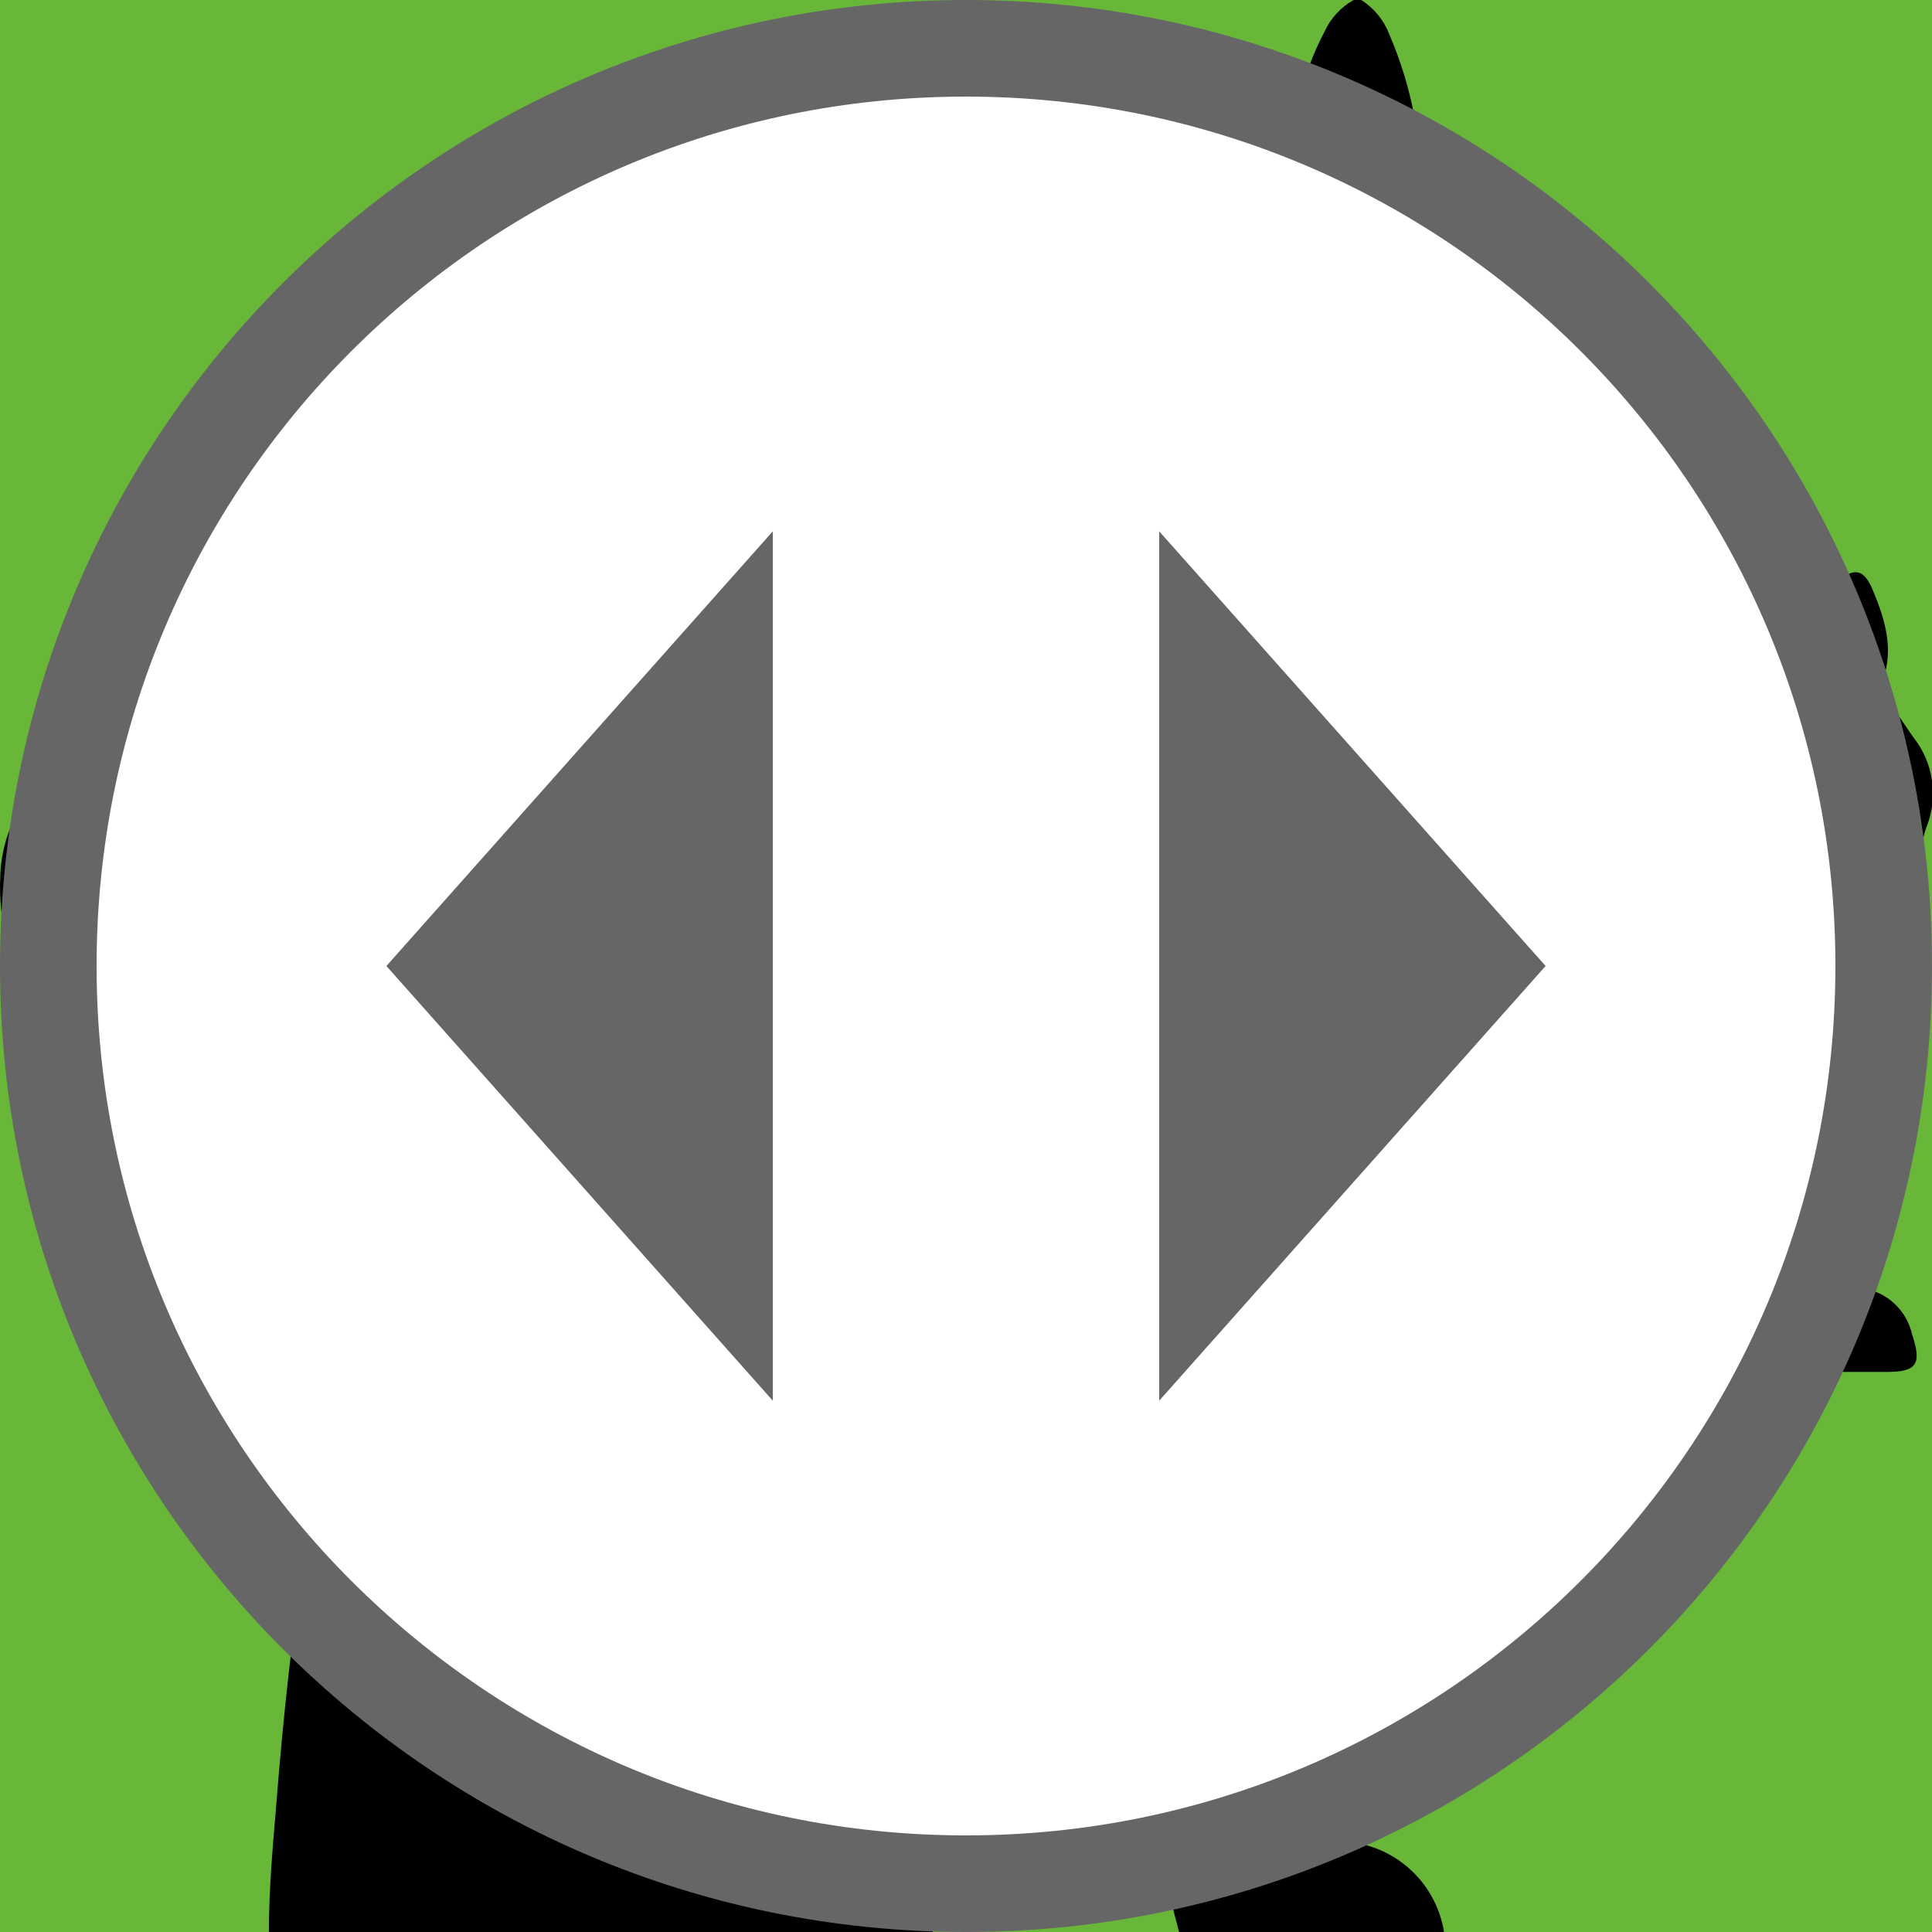
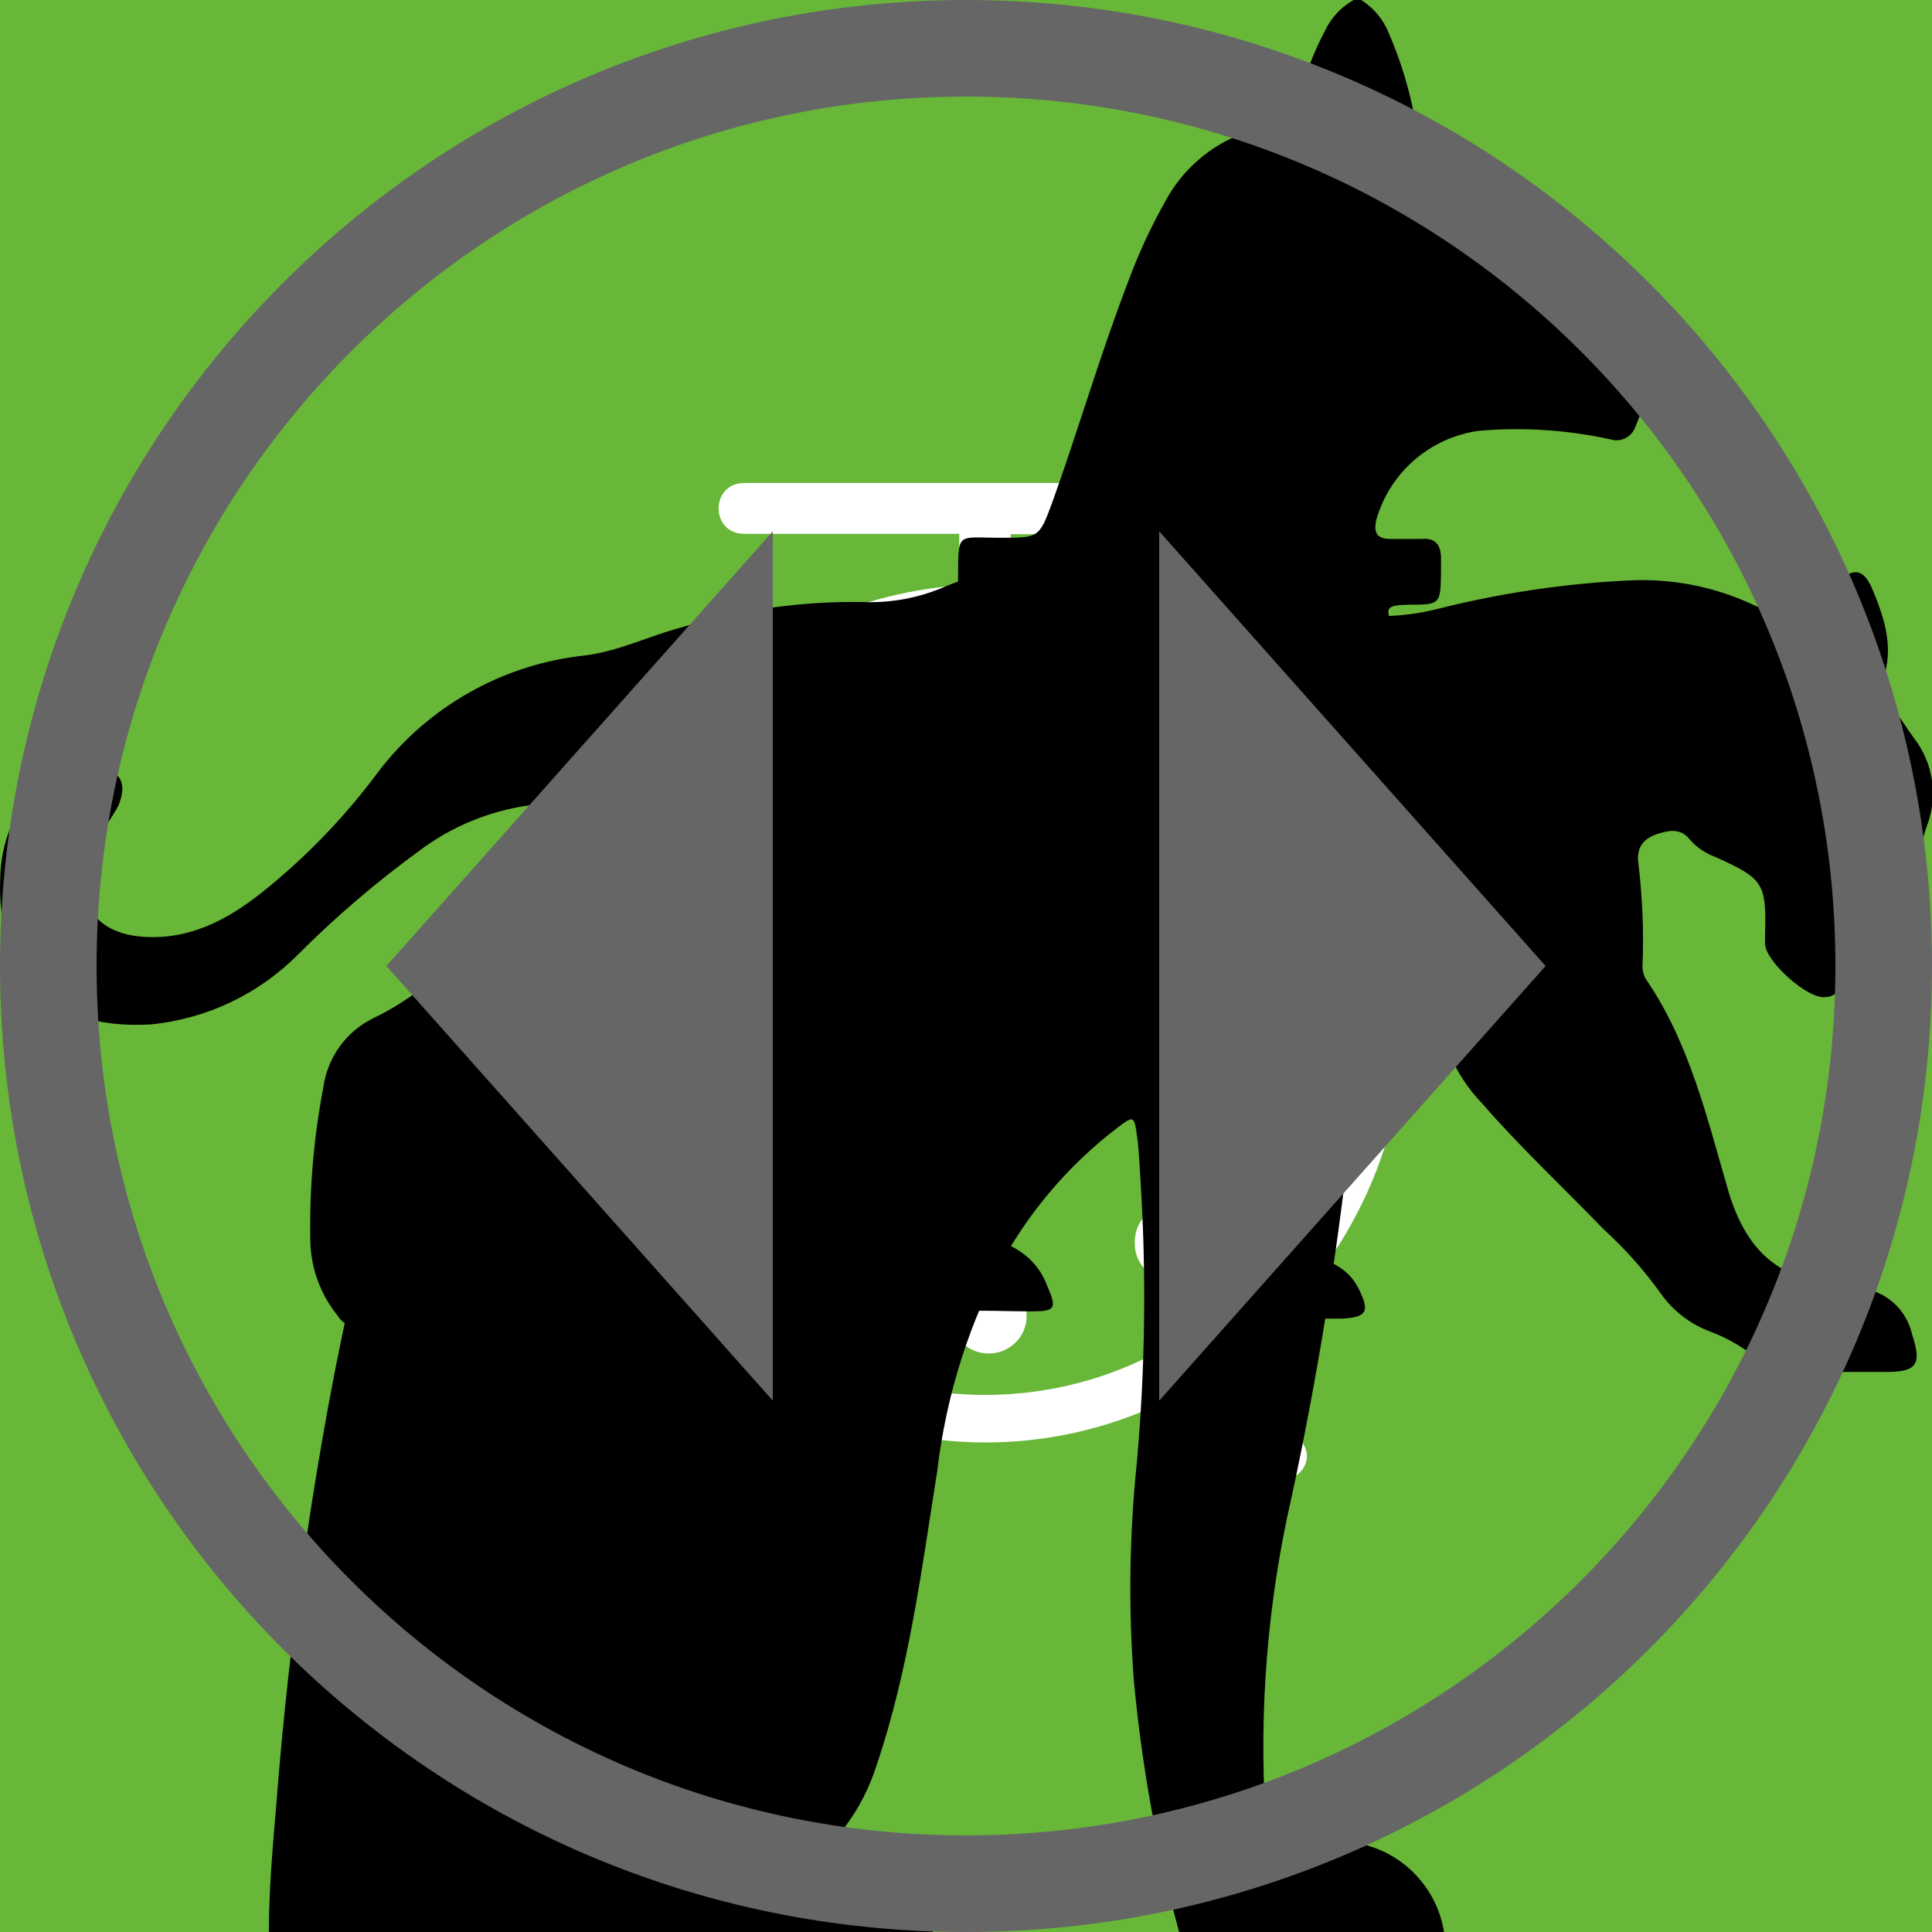
<svg xmlns="http://www.w3.org/2000/svg">
  <style>:root svg:not(:target){display:none}</style>
  <svg viewBox="0 0 78 81" fill="none" id="catalog-promo-icon">
    <path d="M64.02 35.63h-49.99a3.18 3.18 0 0 1-3.18-3.16v-9.47a3.18 3.18 0 0 1 3.18-3.16h49.98a3.17 3.17 0 0 1 3.19 3.16v9.47a3.17 3.17 0 0 1-3.18 3.16Zm-49.99-13.37c-.4 0-.74.34-.74.74v9.47c0 .4.33.74.74.74h49.98c.41 0 .75-.33.75-.74v-9.47c0-.4-.34-.74-.75-.74h-49.98Z" fill="#fff" />
    <path d="M57.04 68.08h-36.04a6.11 6.11 0 0 1-6.13-6.09v-27.57c0-.67.55-1.21 1.22-1.21.68 0 1.22.54 1.22 1.21v27.57a3.68 3.68 0 0 0 3.69 3.67h36.04a3.68 3.68 0 0 0 3.7-3.67v-27.57a1.22 1.22 0 0 1 2.44 0v27.57a6.11 6.11 0 0 1-6.14 6.1Z" fill="#fff" />
    <path d="M39.02 68.08c-.67 0-1.22-.54-1.22-1.2v-32.46c0-.67.55-1.21 1.22-1.21.68 0 1.22.54 1.22 1.21v32.45c0 .67-.54 1.21-1.22 1.21Zm-15.21-45.82a7.81 7.81 0 0 1-3.17-10.6 7.9 7.9 0 0 1 10.66-3.16c5.82 3.13 8.96 11.86 9.09 12.23l-2.3.8c-.03-.08-2.96-8.22-7.95-10.9a5.45 5.45 0 0 0-7.36 2.17 5.4 5.4 0 0 0 2.2 7.33l-1.17 2.13Z" fill="#fff" />
    <path d="m54.23 22.26-1.16-2.14a5.38 5.38 0 0 0-1.03-9.92 5.42 5.42 0 0 0-4.14.43c-4.98 2.68-7.91 10.82-7.94 10.9l-2.3-.8c.13-.37 3.27-9.1 9.08-12.23a7.86 7.86 0 0 1 11.29 9.1c-.6 2-1.95 3.66-3.8 4.66Zm7.72 29.6h-45.86c-.67 0-1.22-.55-1.22-1.21 0-.67.55-1.22 1.22-1.22h45.86a1.21 1.21 0 1 1 0 2.42Z" fill="#fff" />
  </svg>
  <svg viewBox="0 0 60 60" fill="none" id="features-diet-icon">
    <path fill="#68B738" d="M0 0h60v60h-60z" />
    <path fill-rule="evenodd" clip-rule="evenodd" d="M36.12 15.08a1 1 0 0 1 1.09.21c.9.91 2.1 2.88 3.06 5.92a42.6 42.6 0 0 1 1.73 12.79 1 1 0 0 1-1 1h-3.5v9a1 1 0 1 1-2 0v-28a1 1 0 0 1 .62-.92Zm1.38 17.92h2.5a39.62 39.62 0 0 0-1.64-11.19 22.4 22.4 0 0 0-.86-2.3v13.49Zm-14-18a1 1 0 0 1 1 1v28a1 1 0 1 1-2 0v-28a1 1 0 0 1 1-1Z" fill="#fff" />
    <path fill-rule="evenodd" clip-rule="evenodd" d="M19 15a1 1 0 0 1 1 1v5.5c0 .56.2 1.32.7 1.92.48.56 1.31 1.08 2.8 1.08a1 1 0 1 1 0 2 5.41 5.41 0 0 1-4.33-1.8 5.07 5.07 0 0 1-1.17-3.2v-5.5a1 1 0 0 1 1-1Z" fill="#fff" />
    <path fill-rule="evenodd" clip-rule="evenodd" d="M28 15a1 1 0 0 0-1 1v5.5c0 .56-.2 1.32-.7 1.92-.48.56-1.31 1.08-2.8 1.08a1 1 0 0 0 0 2 5.4 5.4 0 0 0 4.33-1.8 5.07 5.07 0 0 0 1.17-3.2v-5.5a1 1 0 0 0-1-1Z" fill="#fff" />
  </svg>
  <svg viewBox="0 0 60 60" fill="none" id="features-form-icon">
    <path fill="#68B738" d="M0 0h60v60h-60z" />
    <path d="M28.38 16c-1.64 0-2.9 1.36-2.9 3.08s1.26 3.08 2.9 3.08c1.63 0 2.9-1.36 2.9-3.08s-1.27-3.08-2.9-3.08Zm0 1.18c1 0 1.72.84 1.72 1.9 0 1-.8 1.9-1.73 1.9-1 0-1.72-.84-1.72-1.9 0-1 .78-1.9 1.73-1.9Zm-10.88 23.56c0 1.18.4 2.18 1.36 3 1 .84 2.17.77 2.17.77h19.04c.77 0 1.8-.38 2.62-1.45.85-1 .8-2.36.8-2.36v-17.21c0-.44-.12-.6-.75-.6-.64 0-.69.27-.69.59v17.22c-.02.3-.07 1.08-.74 1.72-.74.62-1.45.54-1.45.54s-18.13 0-19.03-.03a2.14 2.14 0 0 1-1.45-.9c-.51-.73-.41-1.63-.41-1.63v-17.22c0-.46-.24-.64-.73-.64s-.74.18-.74.58v17.62Zm16.31-16.31c-1.09.23-2.17.38-4.26 2.35-2.08 2-3.62 1.9-5.16 1.82-1.54-.1-3.17-1.54-3.45-1.9-.33-.36-.9-.12-1.08.11-.16.24-.16.64.1 1 1.27 1.18 2.45 2.08 4.72 2.26a7.5 7.5 0 0 0 5.89-2.26c1.45-1.45 2.17-1.72 3.26-1.9a6.3 6.3 0 0 1 5.08 1.26c1 1.1 1.26.78 1.54.48.54-.72-.23-1.27-1.1-1.9a7.24 7.24 0 0 0-5.52-1.28l-.02-.04Zm-9.06 7.16c-1.18 0-2.08 1-2.08 2.26 0 1.27.9 2.27 2.08 2.27 1.18 0 2.08-1 2.08-2.27s-.9-2.26-2.08-2.26Zm11.78.78c-1.54 0-2.8 1.36-2.8 2.99 0 1.63 1.26 2.99 2.8 2.99 1.54 0 2.81-1.36 2.81-3 0-1.62-1.27-2.98-2.8-2.98Zm0 1.45c.8 0 1.45.7 1.45 1.54a1.5 1.5 0 0 1-1.45 1.54c-.8 0-1.45-.7-1.45-1.54 0-.86.65-1.54 1.45-1.54Z" fill="#fff" />
  </svg>
  <svg viewBox="0 0 60 60" fill="none" id="features-ingridients-icon">
    <path fill="#68B738" d="M0 0h60v60h-60z" />
    <g clip-path="url(#features-ingridients-icon_0)">
      <path d="M42.84 16.77a.95.95 0 0 0-.9-.77h-.01c-4.94.03-16.95.92-21.8 8.38-2.51 3.88-2.73 8.91-.64 14.96l.07.13a25.93 25.93 0 0 0-1.04 3.32 1 1 0 0 0 .72 1.19l.2.02c.43 0 .81-.32.9-.79.03-.1 2.42-10.37 10.86-16.38.43-.3.55-.92.26-1.38a.9.9 0 0 0-1.3-.28c-4.79 3.4-7.74 8-9.47 11.65-1.24-4.57-.92-8.37.99-11.3 3.74-5.77 12.62-7.16 17.98-7.45-1.15 1.8-2.41 5.1-2.41 10.93 0 3.12-.83 5.52-2.47 7.14-2.62 2.6-6.88 2.83-10 2.58-.51-.04-.96.38-1 .93-.04.55.35 1.03.86 1.07.63.05 1.3.08 1.98.08 3.18 0 6.87-.66 9.43-3.2 2.04-2 3.07-4.9 3.07-8.6 0-9.1 3.22-11.1 3.23-11.1.4-.21.6-.68.5-1.13Z" fill="#fff" />
    </g>
    <defs>
      <clipPath id="features-ingridients-icon_0">
        <path fill="#fff" transform="translate(15 14)" d="M0 0h30v32h-30z" />
      </clipPath>
    </defs>
  </svg>
  <svg viewBox="0 0 60 60" fill="none" id="features-results-icon">
    <path fill="#68B738" d="M0 0h60v60h-60z" />
    <path d="M23.12 15c-1.07 0-1.07 1.58 0 1.58h6.67v1.6a13.21 13.21 0 0 0-12.23 13.3c0 4.02 1.75 7.64 4.52 10.07.48.43.54 1.18.1 1.64l-1.53 1.55c-.75.69.36 1.75 1.03 1l2-2.03c.36-.34.88-.43 1.32-.21a12.79 12.79 0 0 0 11.1.06c.43-.21.96-.13 1.3.21l1.95 1.97c.68.64 1.66-.31 1.04-1l-1.45-1.48c-.45-.45-.38-1.2.1-1.63a13.47 13.47 0 0 0 4.62-10.16 13.2 13.2 0 0 0-12.27-13.28v-1.6h6.67c1.06 0 1.06-1.59 0-1.59h-14.94Zm-4.12 16.47c0-6.53 5.2-11.82 11.6-11.82 6.41 0 11.6 5.3 11.6 11.82 0 6.55-5.19 11.85-11.6 11.85-6.4 0-11.6-5.3-11.6-11.85Zm10.8-8.09c0-1.1 1.66-1.1 1.66 0v8.63c0 .23-.09.44-.25.6a.86.86 0 0 1-.6.25.82.82 0 0 1-.57-.23.8.8 0 0 1-.24-.56v-8.69Zm-5 2.62c.31 0 .61-.12.83-.34a1.14 1.14 0 0 0-.82-1.96c-.3.02-.56.16-.75.37a1.14 1.14 0 0 0 .75 1.92Zm11.6 0c.31 0 .6-.12.82-.34a1.14 1.14 0 0 0-.82-1.96 1.14 1.14 0 0 0 0 2.29Zm-10.43 12.59c0 1.53-2.33 1.53-2.33 0s2.33-1.53 2.33 0Zm4.64 3.44a1.18 1.18 0 0 0 1.17-.68 1.14 1.14 0 0 0-.7-1.56 1.17 1.17 0 0 0-1.22.32 1.14 1.14 0 0 0 .75 1.92Zm-8.12-10.39a1.14 1.14 0 0 1-.69 1.17 1.17 1.17 0 0 1-1.57-.7 1.14 1.14 0 0 1 .32-1.2 1.17 1.17 0 0 1 1.94.73Zm17.39 1.15a1.17 1.17 0 0 0 1.17-.68 1.14 1.14 0 0 0-.7-1.55 1.17 1.17 0 0 0-1.22.32 1.14 1.14 0 0 0 .75 1.91Zm-2.32 5.8c0 1.53-2.32 1.53-2.32 0s2.32-1.53 2.32 0Z" fill="#fff" />
  </svg>
  <svg viewBox="0 0 140 194" fill="none" id="program-fit-icon">
    <g clip-path="url(#program-fit-icon_0)">
      <path d="M109.68 0h-.76a7 7 0 0 0-2.92 3.18c-1.13 2.16-2 4.45-2.58 6.82a3.26 3.26 0 0 1-2.96 2.68 14.68 14.68 0 0 0-10.46 7.56 54.62 54.62 0 0 0-3.7 8c-2.84 7.36-5.02 14.96-7.7 22.38-1.26 3.38-1.32 3.38-5.12 3.38-4.54 0-4.22-.7-4.28 4.3 0 1.58.48 2.38 2.16 2.3.52 0 1.3-.26 1.5.42.2.68-.48.98-.88 1.38a18 18 0 0 1-8.66 4.88c-3.8 1.02-7.68 1.82-11.38 3.06-9.5 3.18-18.28 7.62-25.12 15.14a56 56 0 0 0-9.48 15.68c-7.34 17.28-10.9 35.48-13.66 53.86a375.77 375.77 0 0 0-2.92 26c-.36 4.28-.76 8.62-.76 12.98h66.66a4.36 4.36 0 0 0-.46-2.56 10 10 0 0 0-7.66-6.14c-1.4-.32-1.56-.74-.7-1.84a20.7 20.7 0 0 0 3.18-6.2c3.26-9.62 4.52-19.66 6.1-29.6a60 60 0 0 1 6.88-21.66 43.2 43.2 0 0 1 11.18-12.74c1.66-1.26 1.72-1.26 2 .88.2 1.42.24 2.88.34 4.32.6 9.45.48 18.93-.36 28.36-.76 7.31-.86 14.67-.3 22 .8 8.5 2.31 16.93 4.54 25.18h26.6a10.82 10.82 0 0 0-8.48-8.88 18 18 0 0 0-7.52.4c-1.2.28-1.7 0-1.8-1.3a112.7 112.7 0 0 1 2-31.64c2.67-12 4.71-24.14 6.12-36.36a35.5 35.5 0 0 1 4.56-14c2.38-4.24 4.46-8.64 6.8-12.9a11.75 11.75 0 0 0 .84-10.38c-.54-1.42-1.06-2.86-1.72-4.22-2-3.9-4-7.76-5.84-11.7-.98-2-.76-2.24 1.42-2.3 3.26 0 3.26 0 3.32-3.28v-1.32c0-1.38-.52-2.14-2-2h-3.04c-1.38 0-1.78-.58-1.44-2a12.48 12.48 0 0 1 10.26-8.86 44 44 0 0 1 13.24.86 2 2 0 0 0 2.5-1.28c.8-2 1.68-4 2.58-6a2 2 0 0 0-.2-2.28c-6.4-8.12-13.34-15.7-22.8-20.56a2.98 2.98 0 0 1-1.76-2.24 39.16 39.16 0 0 0-2.54-8.32 7 7 0 0 0-2.82-3.44Z" fill="#000" />
    </g>
    <defs>
      <clipPath id="program-fit-icon_0">
        <path fill="#fff" d="M0 0h140v194h-140z" />
      </clipPath>
    </defs>
  </svg>
  <svg viewBox="0 0 268 112" fill="none" id="program-muscles-icon">
    <path d="M246.24 11.51a30.4 30.4 0 0 1 9-9.2c2-1.4 3.2-1.4 4.4 1.2 1.6 3.8 3 7.8 1.8 12a4.59 4.59 0 0 0 .8 4.2c1.2 1.6 2.2 3.2 3.2 4.6a12.54 12.54 0 0 1 1.8 12.4 10.86 10.86 0 0 0-.4 6.2c.4 1.98.4 4.02 0 6a7.5 7.5 0 0 1-5.4 6.4 10.42 10.42 0 0 0-6.4 4 2.09 2.09 0 0 1-1.8 1c-2.4.4-8.4-5-8.4-7.4v-1.2c.2-7.2-.2-7.8-6.8-10.8a8.78 8.78 0 0 1-3.6-2.4c-1.2-1.6-2.8-1.4-4.6-.8-1.8.6-2.8 1.8-2.6 3.8.6 4.85.8 9.73.6 14.6.01.56.15 1.1.4 1.6 6.2 9 8.6 19.6 11.6 29.8 2.4 7.8 6.8 12 14.8 12.6 1.28.1 2.55.3 3.8.6a8.32 8.32 0 0 1 6.8 6.4c1.4 4.2.6 5.2-3.6 5.2h-13a6.48 6.48 0 0 1-4.6-1.6 23.39 23.39 0 0 0-6.8-4 14.53 14.53 0 0 1-6.8-5.2 57.17 57.17 0 0 0-8-9c-5.6-5.8-11.6-11.4-16.8-17.4a22.77 22.77 0 0 1-6.4-15.2c0-1.8-.4-2.6-2.4-1.8-.6.38-1.3.6-2 .6-5.6 0-8.4 3.4-10.4 8.4-1.8 4.2-4.2 8.2-6.4 12.4a20.8 20.8 0 0 0-2 8.4c0 4.8 1.2 6.4 5.6 8 2.8 1 5.4 2 6.8 4.8 1.6 3.2 1.2 4-2.2 4.2h-13.6a3.76 3.76 0 0 1-3.8-2.2l-3.6-6a12.1 12.1 0 0 1-1.4-10.8c.86-3.47.93-7.1.2-10.6a16.84 16.84 0 0 1 3.4-14c1.2-1.4 1.2-2-.8-2.4a100.13 100.13 0 0 1-23.74-8.25.2.2 0 0 1-.06-.15c-6.4-2.4-7.6-2-9.4 4.6-1.6 5.6-3.2 11.2-4.4 17-1.4 6.4.2 12.4 2.2 18.4.8 2.4 3.2 2.2 5 2.8 4 1.2 7.4 2.8 9 7 1.4 3.2 1.2 3.6-2.2 3.6-3.4 0-6.8-.2-10.4 0-3.04.06-6-.93-8.4-2.8-9.6-6.4-12.4-16.2-13.2-26.8-.4-6.6-4-11.8-8.2-16.8-.8-1-1.6-1.4-2.8-.6a88.62 88.62 0 0 1-13.4 6 53.42 53.42 0 0 0-24.4 17.6 21.26 21.26 0 0 0-4.4 10.2c-.6 3.6.4 5.2 4 6.2s5.4 3 5.8 6.8c.2 1.6-.4 2.4-2 2.4h-16.2a3.3 3.3 0 0 1-2.6-1.6c-2.52-3.1-3.86-7-3.8-11-.1-6.9.5-13.8 1.8-20.6a12.6 12.6 0 0 1 6.8-9.6c11.8-5.6 18-16.2 23.6-27.2 1.2-2.2.2-2.6-1.8-2.4-5.6.78-10.9 2.98-15.4 6.4-5.9 4.3-11.45 9.05-16.6 14.2a33.34 33.34 0 0 1-20.6 9.8c-14.6.8-21.4-7.4-20.8-20.6.13-4.5 1.83-8.81 4.8-12.2a8.5 8.5 0 0 1 9-3c3 .8 3.8 2.4 2.6 5.4-.6 1.2-1.4 2.2-2 3.4a15 15 0 0 0-2 4c-2.2 6 .8 10.2 7 10.8 6.6.6 12-2.2 17-6.2a89.88 89.88 0 0 0 16-16.6 41.58 41.58 0 0 1 28.8-16.2c4.6-.6 8.6-2.6 13-3.8a83.01 83.01 0 0 1 25.4-3.6 26 26 0 0 0 11.6-2.2c9.8-4 20-4 30.2-2 8 1.6 16 3.6 23.8 5.6 4.64.87 9.41.73 14-.4a135.6 135.6 0 0 1 26.8-4c5.92-.28 11.83.88 17.2 3.4 4 1.8 4 1.8 3 5.6Z" fill="#000" />
  </svg>
  <svg viewBox="0 0 40 40" fill="none" id="slider-toggle-icon">
-     <rect x="1" y="1" width="38" height="38" rx="19" fill="#fff" />
    <rect x="1" y="1" width="38" height="38" rx="19" stroke="#666" stroke-width="2" />
    <path d="m16 11-8 9 8 9v-18Zm16 9-8-9v18l8-9Z" fill="#666" />
  </svg>
</svg>
